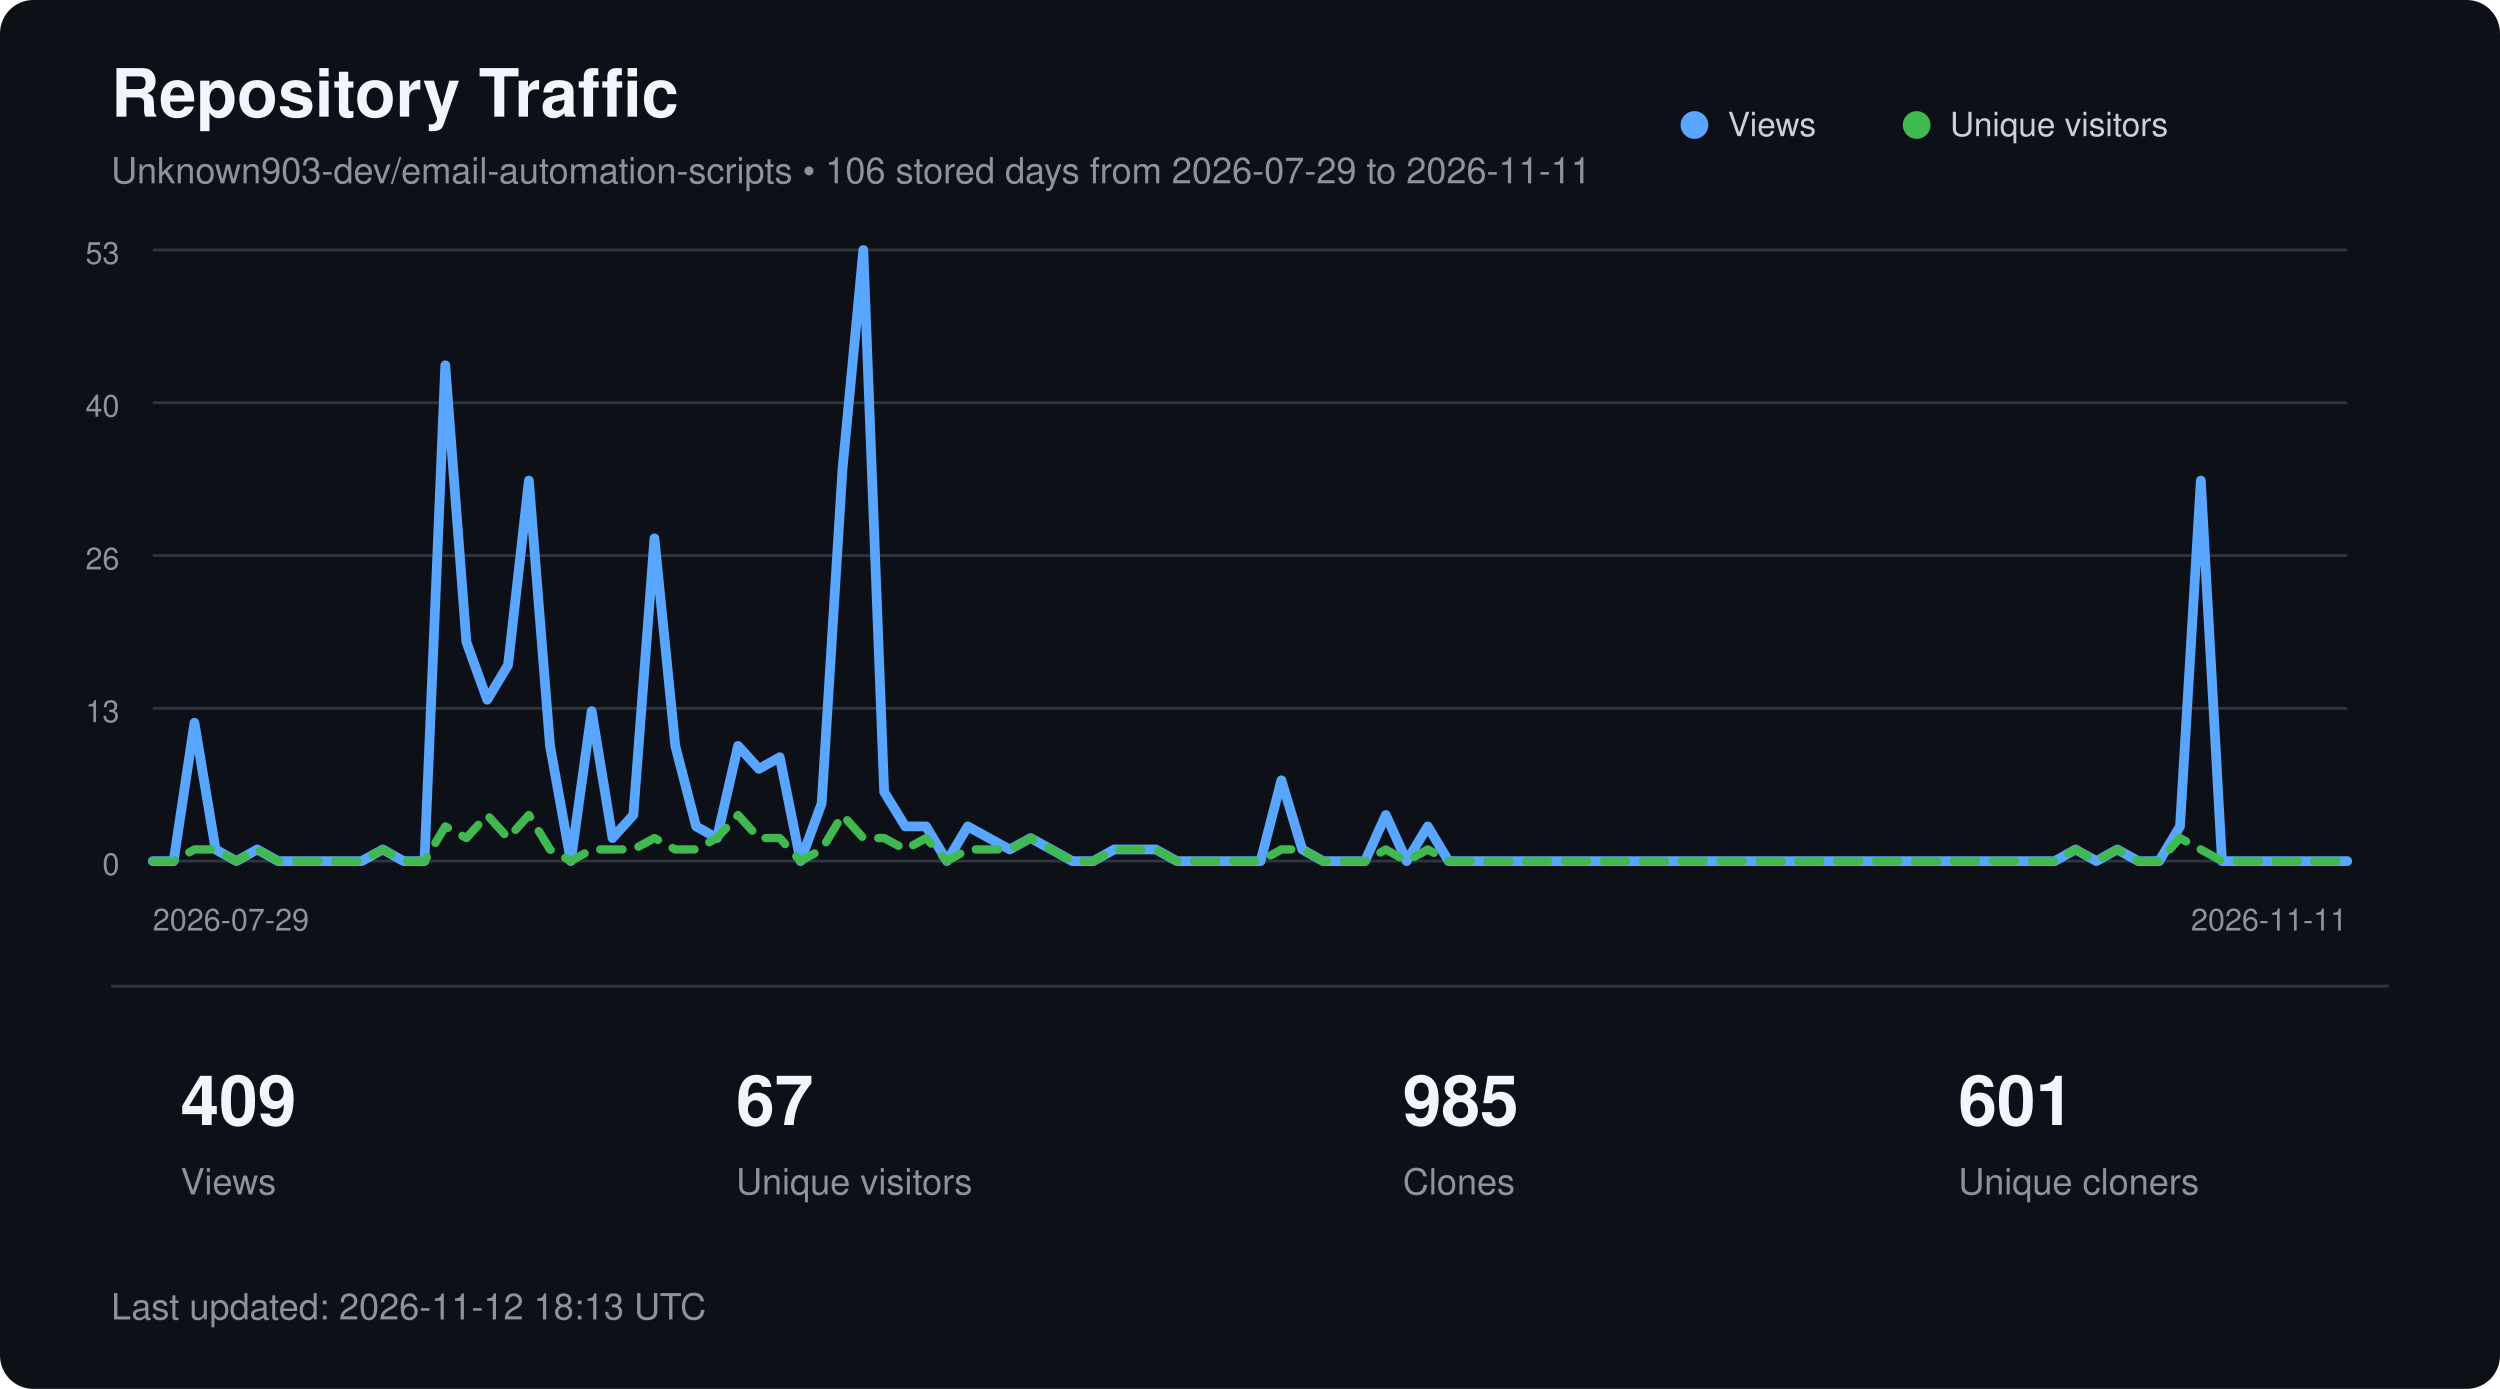
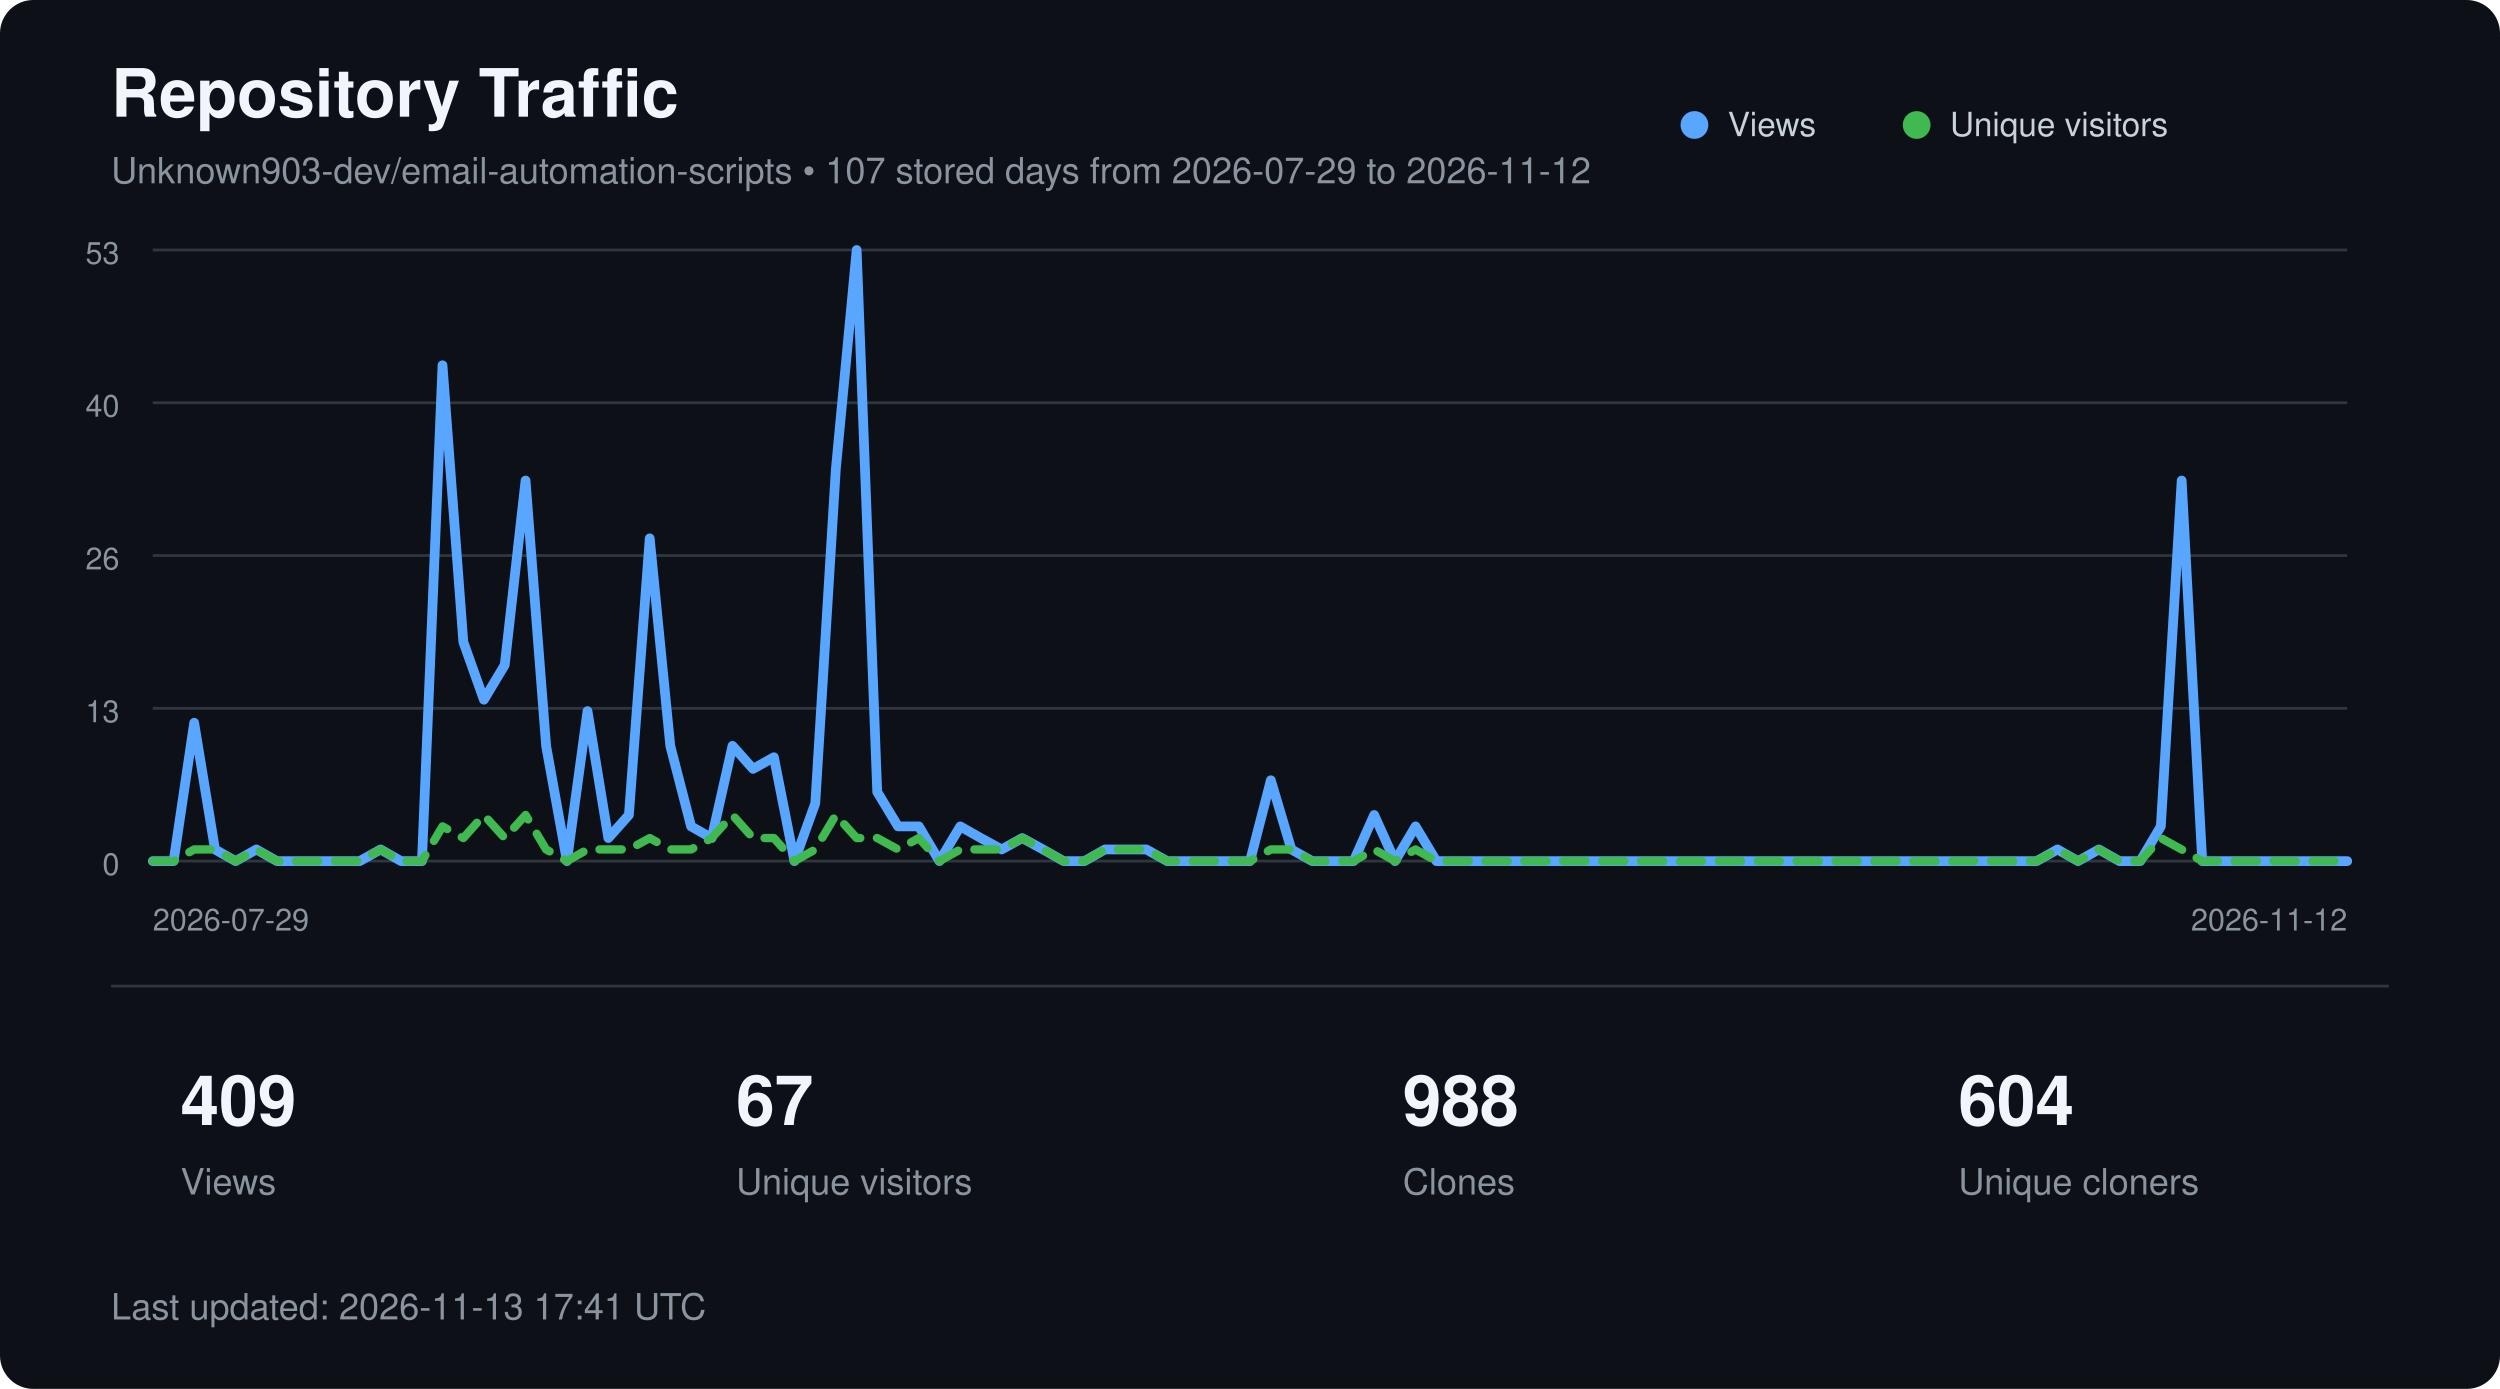
<svg xmlns="http://www.w3.org/2000/svg" width="900" height="500" viewBox="0 0 900 500" role="img" aria-labelledby="title description">
  <style>
        text {
            font-family:
                -apple-system,
                BlinkMacSystemFont,
                "Segoe UI",
                Helvetica,
                Arial,
                sans-serif;
        }

        .title {
            fill: #f0f6fc;
            font-size: 24px;
            font-weight: 600;
        }

        .subtitle {
            fill: #8b949e;
            font-size: 13px;
        }

        .axis {
            fill: #8b949e;
            font-size: 11px;
        }

        .metric {
            fill: #f0f6fc;
            font-size: 25px;
            font-weight: 600;
        }

        .metric-label {
            fill: #8b949e;
            font-size: 13px;
        }

        .legend {
            fill: #c9d1d9;
            font-size: 12px;
        }
    </style>
  <rect width="900" height="500" rx="12" fill="#0d1117" />
  <text x="40" y="42" class="title">
        Repository Traffic
    </text>
  <text x="40" y="66" class="subtitle">
-         Unknown903-dev/email-automation-scripts • 106 stored days from 2026-07-29 to 2026-11-11
+         Unknown903-dev/email-automation-scripts • 107 stored days from 2026-07-29 to 2026-11-12
    </text>
  <line x1="55" y1="90.0" x2="845" y2="90.0" stroke="#30363d" stroke-width="1" />
  <text x="43" y="95.0" text-anchor="end" class="axis">53</text>
  <line x1="55" y1="145.0" x2="845" y2="145.0" stroke="#30363d" stroke-width="1" />
  <text x="43" y="150.0" text-anchor="end" class="axis">40</text>
  <line x1="55" y1="200.0" x2="845" y2="200.0" stroke="#30363d" stroke-width="1" />
  <text x="43" y="205.0" text-anchor="end" class="axis">26</text>
  <line x1="55" y1="255.0" x2="845" y2="255.0" stroke="#30363d" stroke-width="1" />
  <text x="43" y="260.0" text-anchor="end" class="axis">13</text>
  <line x1="55" y1="310.0" x2="845" y2="310.0" stroke="#30363d" stroke-width="1" />
  <text x="43" y="315.0" text-anchor="end" class="axis">0</text>
-   <polyline points="55.0,310.0 62.5,310.0 70.0,260.2 77.6,305.8 85.1,310.0 92.6,305.8 100.1,310.0 107.7,310.0 115.2,310.0 122.7,310.0 130.2,310.0 137.8,305.8 145.3,310.0 152.8,310.0 160.3,131.5 167.9,231.1 175.4,251.9 182.9,239.4 190.4,173.0 198.0,268.5 205.5,310.0 213.0,256.0 220.5,301.7 228.0,293.4 235.6,193.8 243.1,268.5 250.6,297.5 258.1,301.7 265.7,268.5 273.2,276.8 280.7,272.6 288.2,310.0 295.8,289.2 303.3,168.9 310.8,90.0 318.3,285.1 325.9,297.5 333.4,297.5 340.9,310.0 348.4,297.5 356.0,301.7 363.5,305.8 371.0,301.7 378.5,305.8 386.0,310.0 393.6,310.0 401.1,305.8 408.6,305.8 416.1,305.8 423.7,310.0 431.2,310.0 438.7,310.0 446.2,310.0 453.8,310.0 461.3,280.9 468.8,305.8 476.3,310.0 483.9,310.0 491.4,310.0 498.9,293.4 506.4,310.0 514.0,297.5 521.5,310.0 529.0,310.0 536.5,310.0 544.0,310.0 551.6,310.0 559.1,310.0 566.6,310.0 574.1,310.0 581.7,310.0 589.2,310.0 596.7,310.0 604.2,310.0 611.8,310.0 619.3,310.0 626.8,310.0 634.3,310.0 641.9,310.0 649.4,310.0 656.9,310.0 664.4,310.0 672.0,310.0 679.5,310.0 687.0,310.0 694.5,310.0 702.0,310.0 709.6,310.0 717.1,310.0 724.6,310.0 732.1,310.0 739.7,310.0 747.2,305.8 754.7,310.0 762.2,305.8 769.8,310.0 777.3,310.0 784.8,297.5 792.3,173.0 799.9,310.0 807.4,310.0 814.9,310.0 822.4,310.0 830.0,310.0 837.5,310.0 845.0,310.0" fill="none" stroke="#58a6ff" stroke-width="3.5" stroke-linecap="round" stroke-linejoin="round" />
-   <polyline points="55.0,310.0 62.5,310.0 70.0,305.8 77.6,305.8 85.1,310.0 92.6,305.8 100.1,310.0 107.7,310.0 115.2,310.0 122.7,310.0 130.2,310.0 137.8,305.8 145.3,310.0 152.8,310.0 160.3,297.5 167.9,301.7 175.4,293.4 182.9,301.7 190.4,293.4 198.0,305.8 205.5,310.0 213.0,305.8 220.5,305.8 228.0,305.8 235.6,301.7 243.1,305.8 250.6,305.8 258.1,301.7 265.7,293.4 273.2,301.7 280.7,301.7 288.2,310.0 295.8,305.8 303.3,293.4 310.8,301.7 318.3,301.7 325.9,305.8 333.4,301.7 340.9,310.0 348.4,305.8 356.0,305.8 363.5,305.8 371.0,301.7 378.5,305.8 386.0,310.0 393.6,310.0 401.1,305.8 408.6,305.8 416.1,305.8 423.7,310.0 431.2,310.0 438.7,310.0 446.2,310.0 453.8,310.0 461.3,305.8 468.8,305.8 476.3,310.0 483.9,310.0 491.4,310.0 498.9,305.8 506.4,310.0 514.0,305.8 521.5,310.0 529.0,310.0 536.5,310.0 544.0,310.0 551.6,310.0 559.1,310.0 566.6,310.0 574.1,310.0 581.7,310.0 589.2,310.0 596.7,310.0 604.2,310.0 611.8,310.0 619.3,310.0 626.8,310.0 634.3,310.0 641.9,310.0 649.4,310.0 656.9,310.0 664.4,310.0 672.0,310.0 679.5,310.0 687.0,310.0 694.5,310.0 702.0,310.0 709.6,310.0 717.1,310.0 724.6,310.0 732.1,310.0 739.7,310.0 747.2,305.8 754.7,310.0 762.2,305.8 769.8,310.0 777.3,310.0 784.8,301.7 792.3,305.8 799.9,310.0 807.4,310.0 814.9,310.0 822.4,310.0 830.0,310.0 837.5,310.0 845.0,310.0" fill="none" stroke="#3fb950" stroke-width="3" stroke-dasharray="8 6" stroke-linecap="round" stroke-linejoin="round" />
+   <polyline points="55.0,310.0 62.5,310.0 69.9,260.2 77.4,305.8 84.8,310.0 92.3,305.8 99.7,310.0 107.2,310.0 114.6,310.0 122.1,310.0 129.5,310.0 137.0,305.8 144.4,310.0 151.9,310.0 159.3,131.5 166.8,231.1 174.2,251.9 181.7,239.4 189.2,173.0 196.6,268.5 204.1,310.0 211.5,256.0 219.0,301.7 226.4,293.4 233.9,193.8 241.3,268.5 248.8,297.5 256.2,301.7 263.7,268.5 271.1,276.8 278.6,272.6 286.0,310.0 293.5,289.2 300.9,168.9 308.4,90.0 315.8,285.1 323.3,297.5 330.8,297.5 338.2,310.0 345.7,297.5 353.1,301.7 360.6,305.8 368.0,301.7 375.5,305.8 382.9,310.0 390.4,310.0 397.8,305.8 405.3,305.8 412.7,305.8 420.2,310.0 427.6,310.0 435.1,310.0 442.5,310.0 450.0,310.0 457.5,280.9 464.9,305.8 472.4,310.0 479.8,310.0 487.3,310.0 494.7,293.4 502.2,310.0 509.6,297.5 517.1,310.0 524.5,310.0 532.0,310.0 539.4,310.0 546.9,310.0 554.3,310.0 561.8,310.0 569.2,310.0 576.7,310.0 584.2,310.0 591.6,310.0 599.1,310.0 606.5,310.0 614.0,310.0 621.4,310.0 628.9,310.0 636.3,310.0 643.8,310.0 651.2,310.0 658.7,310.0 666.1,310.0 673.6,310.0 681.0,310.0 688.5,310.0 695.9,310.0 703.4,310.0 710.8,310.0 718.3,310.0 725.8,310.0 733.2,310.0 740.7,305.8 748.1,310.0 755.6,305.8 763.0,310.0 770.5,310.0 777.9,297.5 785.4,173.0 792.8,310.0 800.3,310.0 807.7,310.0 815.2,310.0 822.6,310.0 830.1,310.0 837.5,310.0 845.0,310.0" fill="none" stroke="#58a6ff" stroke-width="3.5" stroke-linecap="round" stroke-linejoin="round" />
+   <polyline points="55.0,310.0 62.5,310.0 69.9,305.8 77.4,305.8 84.8,310.0 92.3,305.8 99.7,310.0 107.2,310.0 114.6,310.0 122.1,310.0 129.5,310.0 137.0,305.8 144.4,310.0 151.9,310.0 159.3,297.5 166.8,301.7 174.2,293.4 181.7,301.7 189.2,293.4 196.6,305.8 204.1,310.0 211.5,305.8 219.0,305.8 226.4,305.8 233.9,301.7 241.3,305.8 248.8,305.8 256.2,301.7 263.7,293.4 271.1,301.7 278.6,301.7 286.0,310.0 293.5,305.8 300.9,293.4 308.4,301.7 315.8,301.7 323.3,305.8 330.8,301.7 338.2,310.0 345.7,305.8 353.1,305.8 360.6,305.8 368.0,301.7 375.5,305.8 382.9,310.0 390.4,310.0 397.8,305.8 405.3,305.8 412.7,305.8 420.2,310.0 427.6,310.0 435.1,310.0 442.5,310.0 450.0,310.0 457.5,305.8 464.9,305.8 472.4,310.0 479.8,310.0 487.3,310.0 494.7,305.8 502.2,310.0 509.6,305.8 517.1,310.0 524.5,310.0 532.0,310.0 539.4,310.0 546.9,310.0 554.3,310.0 561.8,310.0 569.2,310.0 576.7,310.0 584.2,310.0 591.6,310.0 599.1,310.0 606.5,310.0 614.0,310.0 621.4,310.0 628.9,310.0 636.3,310.0 643.8,310.0 651.2,310.0 658.7,310.0 666.1,310.0 673.6,310.0 681.0,310.0 688.5,310.0 695.9,310.0 703.4,310.0 710.8,310.0 718.3,310.0 725.8,310.0 733.2,310.0 740.7,305.8 748.1,310.0 755.6,305.8 763.0,310.0 770.5,310.0 777.9,301.7 785.4,305.8 792.8,310.0 800.3,310.0 807.7,310.0 815.2,310.0 822.6,310.0 830.1,310.0 837.5,310.0 845.0,310.0" fill="none" stroke="#3fb950" stroke-width="3" stroke-dasharray="8 6" stroke-linecap="round" stroke-linejoin="round" />
  <circle cx="610" cy="45" r="5" fill="#58a6ff" />
  <text x="622" y="49" class="legend">Views</text>
  <circle cx="690" cy="45" r="5" fill="#3fb950" />
  <text x="702" y="49" class="legend">Unique visitors</text>
  <text x="55" y="335" class="axis">
        2026-07-29
    </text>
  <text x="845" y="335" text-anchor="end" class="axis">
-         2026-11-11
+         2026-11-12
    </text>
  <line x1="40" y1="355" x2="860" y2="355" stroke="#30363d" />
  <text x="65" y="405" class="metric">409</text>
  <text x="65" y="430" class="metric-label">Views</text>
  <text x="265" y="405" class="metric">67</text>
  <text x="265" y="430" class="metric-label">Unique visitors</text>
-   <text x="505" y="405" class="metric">985</text>
+   <text x="505" y="405" class="metric">988</text>
  <text x="505" y="430" class="metric-label">Clones</text>
-   <text x="705" y="405" class="metric">601</text>
+   <text x="705" y="405" class="metric">604</text>
  <text x="705" y="430" class="metric-label">Unique cloners</text>
  <text x="40" y="475" class="subtitle">
-         Last updated: 2026-11-12 18:13 UTC
+         Last updated: 2026-11-13 17:41 UTC
    </text>
</svg>
